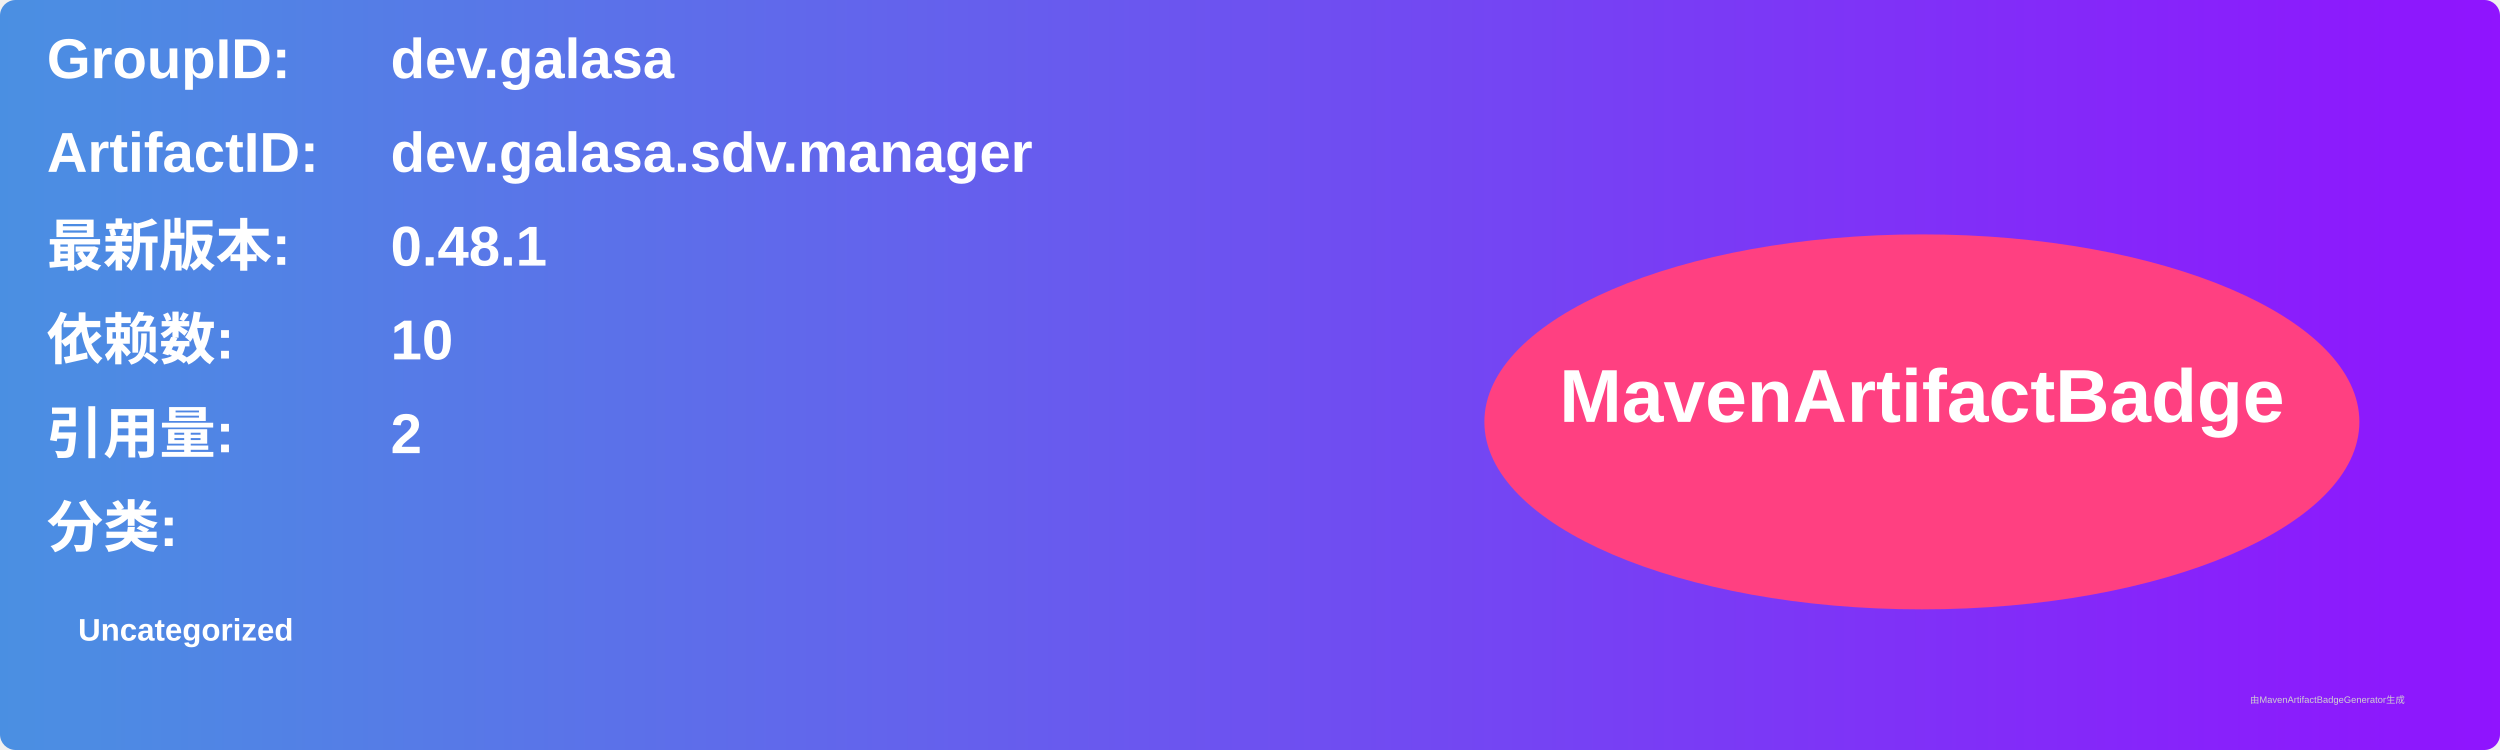
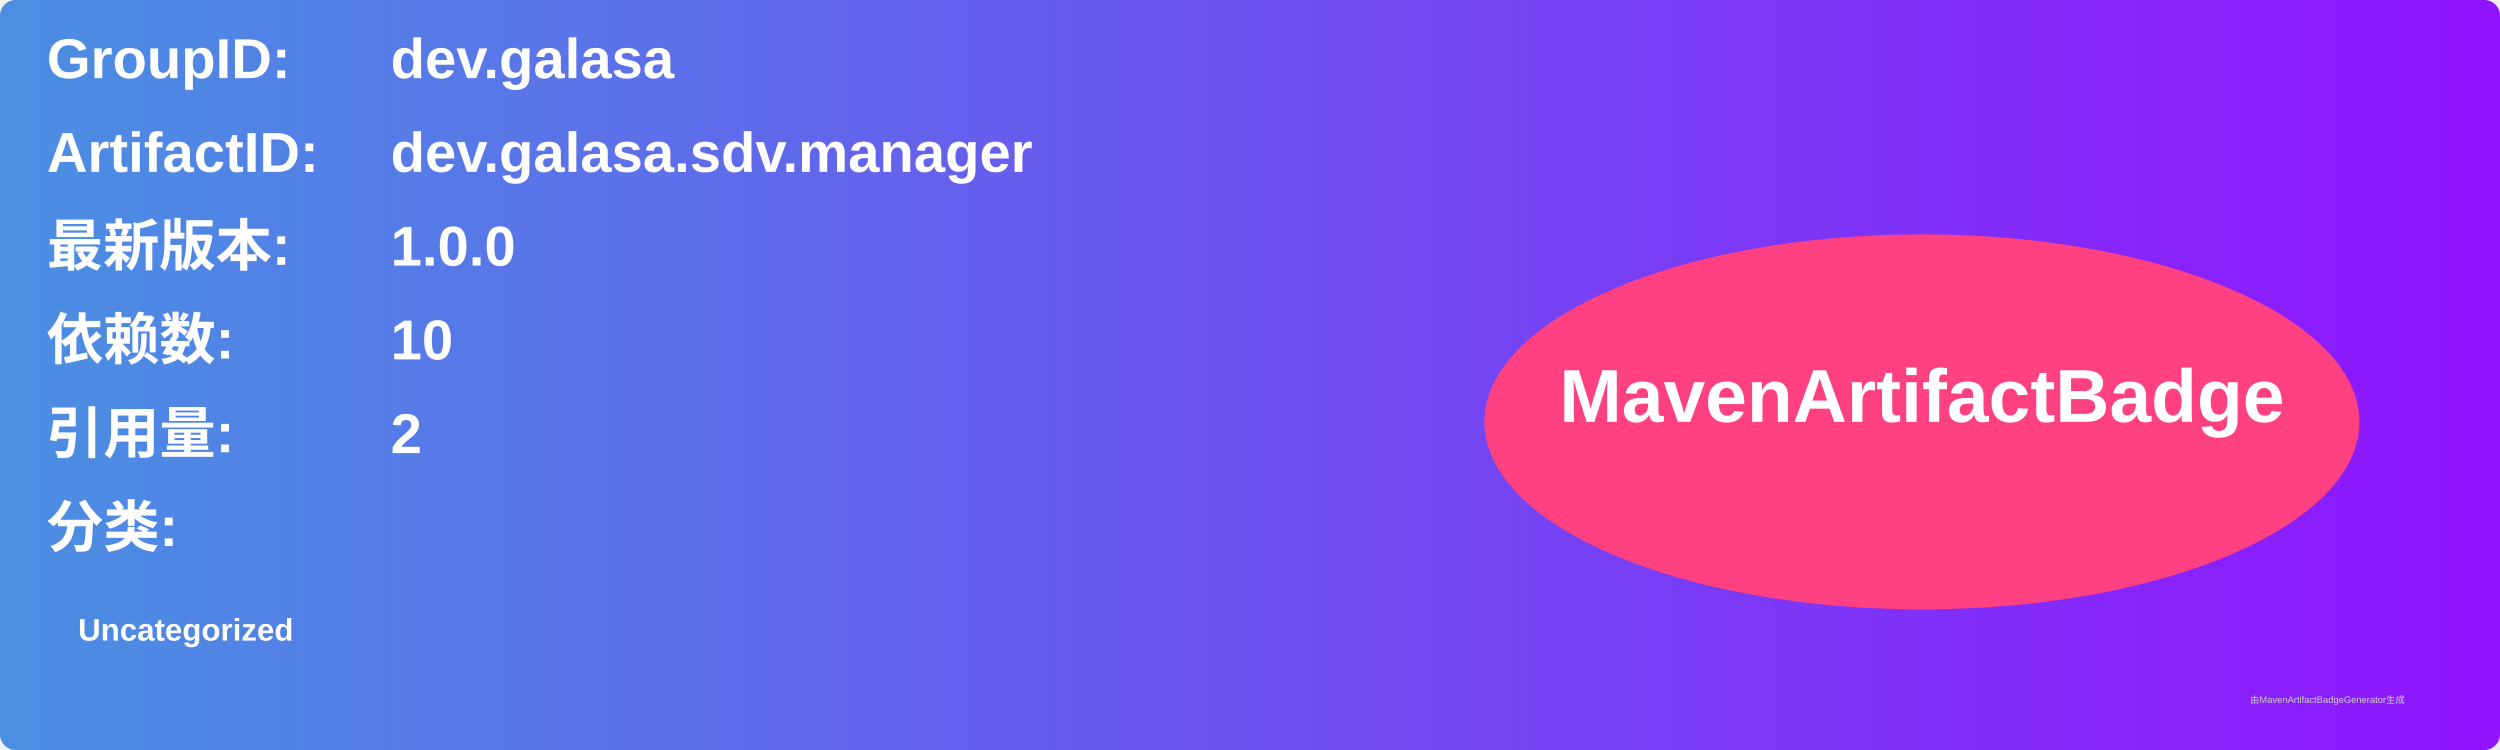
<svg xmlns="http://www.w3.org/2000/svg" width="800" height="240" viewBox="0 0 800 240">
  <linearGradient id="grad" x1="0%" y1="0%" x2="100%" y2="0%">
    <stop offset="0%" stop-color="#4a90e2" />
    <stop offset="100%" stop-color="#9013fe" />
  </linearGradient>
  <rect width="100%" height="100%" rx="5" ry="5" fill="url(#grad)" />
  <g transform="translate(15, 15)">
    <text x="0" y="10" font-family="Arial" font-size="18" fill="white" font-weight="bold" width="260">GroupID:</text>
    <text x="110" y="10" font-family="Arial" font-size="18" fill="white" font-weight="bold" width="460">dev.galasa</text>
    <text x="0" y="40" font-family="Arial" font-size="18" fill="white" font-weight="bold" width="260">ArtifactID:</text>
    <text x="110" y="40" font-family="Arial" font-size="18" fill="white" font-weight="bold" width="460">dev.galasa.sdv.manager</text>
    <text x="0" y="70" font-family="Arial" font-size="18" fill="white" font-weight="bold">最新版本:</text>
    <text x="110" y="70" font-family="Arial" font-size="18" fill="white" font-weight="bold">
-       <tspan font-weight="bold">0.48.1</tspan>
+       <tspan font-weight="bold">1.0.0</tspan>
    </text>
    <text x="0" y="100" font-family="Arial" font-size="18" fill="white" font-weight="bold">依赖数: </text>
    <text x="110" y="100" font-family="Arial" font-size="18" fill="white">
      <tspan font-weight="bold">10</tspan>
    </text>
    <text x="0" y="130" font-family="Arial" font-size="18" fill="white" font-weight="bold">引用量: </text>
    <text x="110" y="130" font-family="Arial" font-size="18" fill="white">
      <tspan font-weight="bold">2</tspan>
    </text>
    <text x="0" y="160" font-family="Arial" font-size="18" fill="white" font-weight="bold">分类:</text>
    <text x="10" y="190" font-family="Arial" font-size="10" fill="white">
      <tspan font-weight="bold">Uncategorized</tspan>
    </text>
    <ellipse cx="600" cy="120" rx="140" ry="60" fill="#ff4081" />
    <text x="600" y="120" text-anchor="middle" font-family="Arial" font-size="24" fill="white" font-weight="bold">MavenArtifactBadge</text>
  </g>
  <text x="720" y="225" font-family="Arial" font-size="3" fill="#d0d0d0">由MavenArtifactBadgeGenerator生成</text>
</svg>
